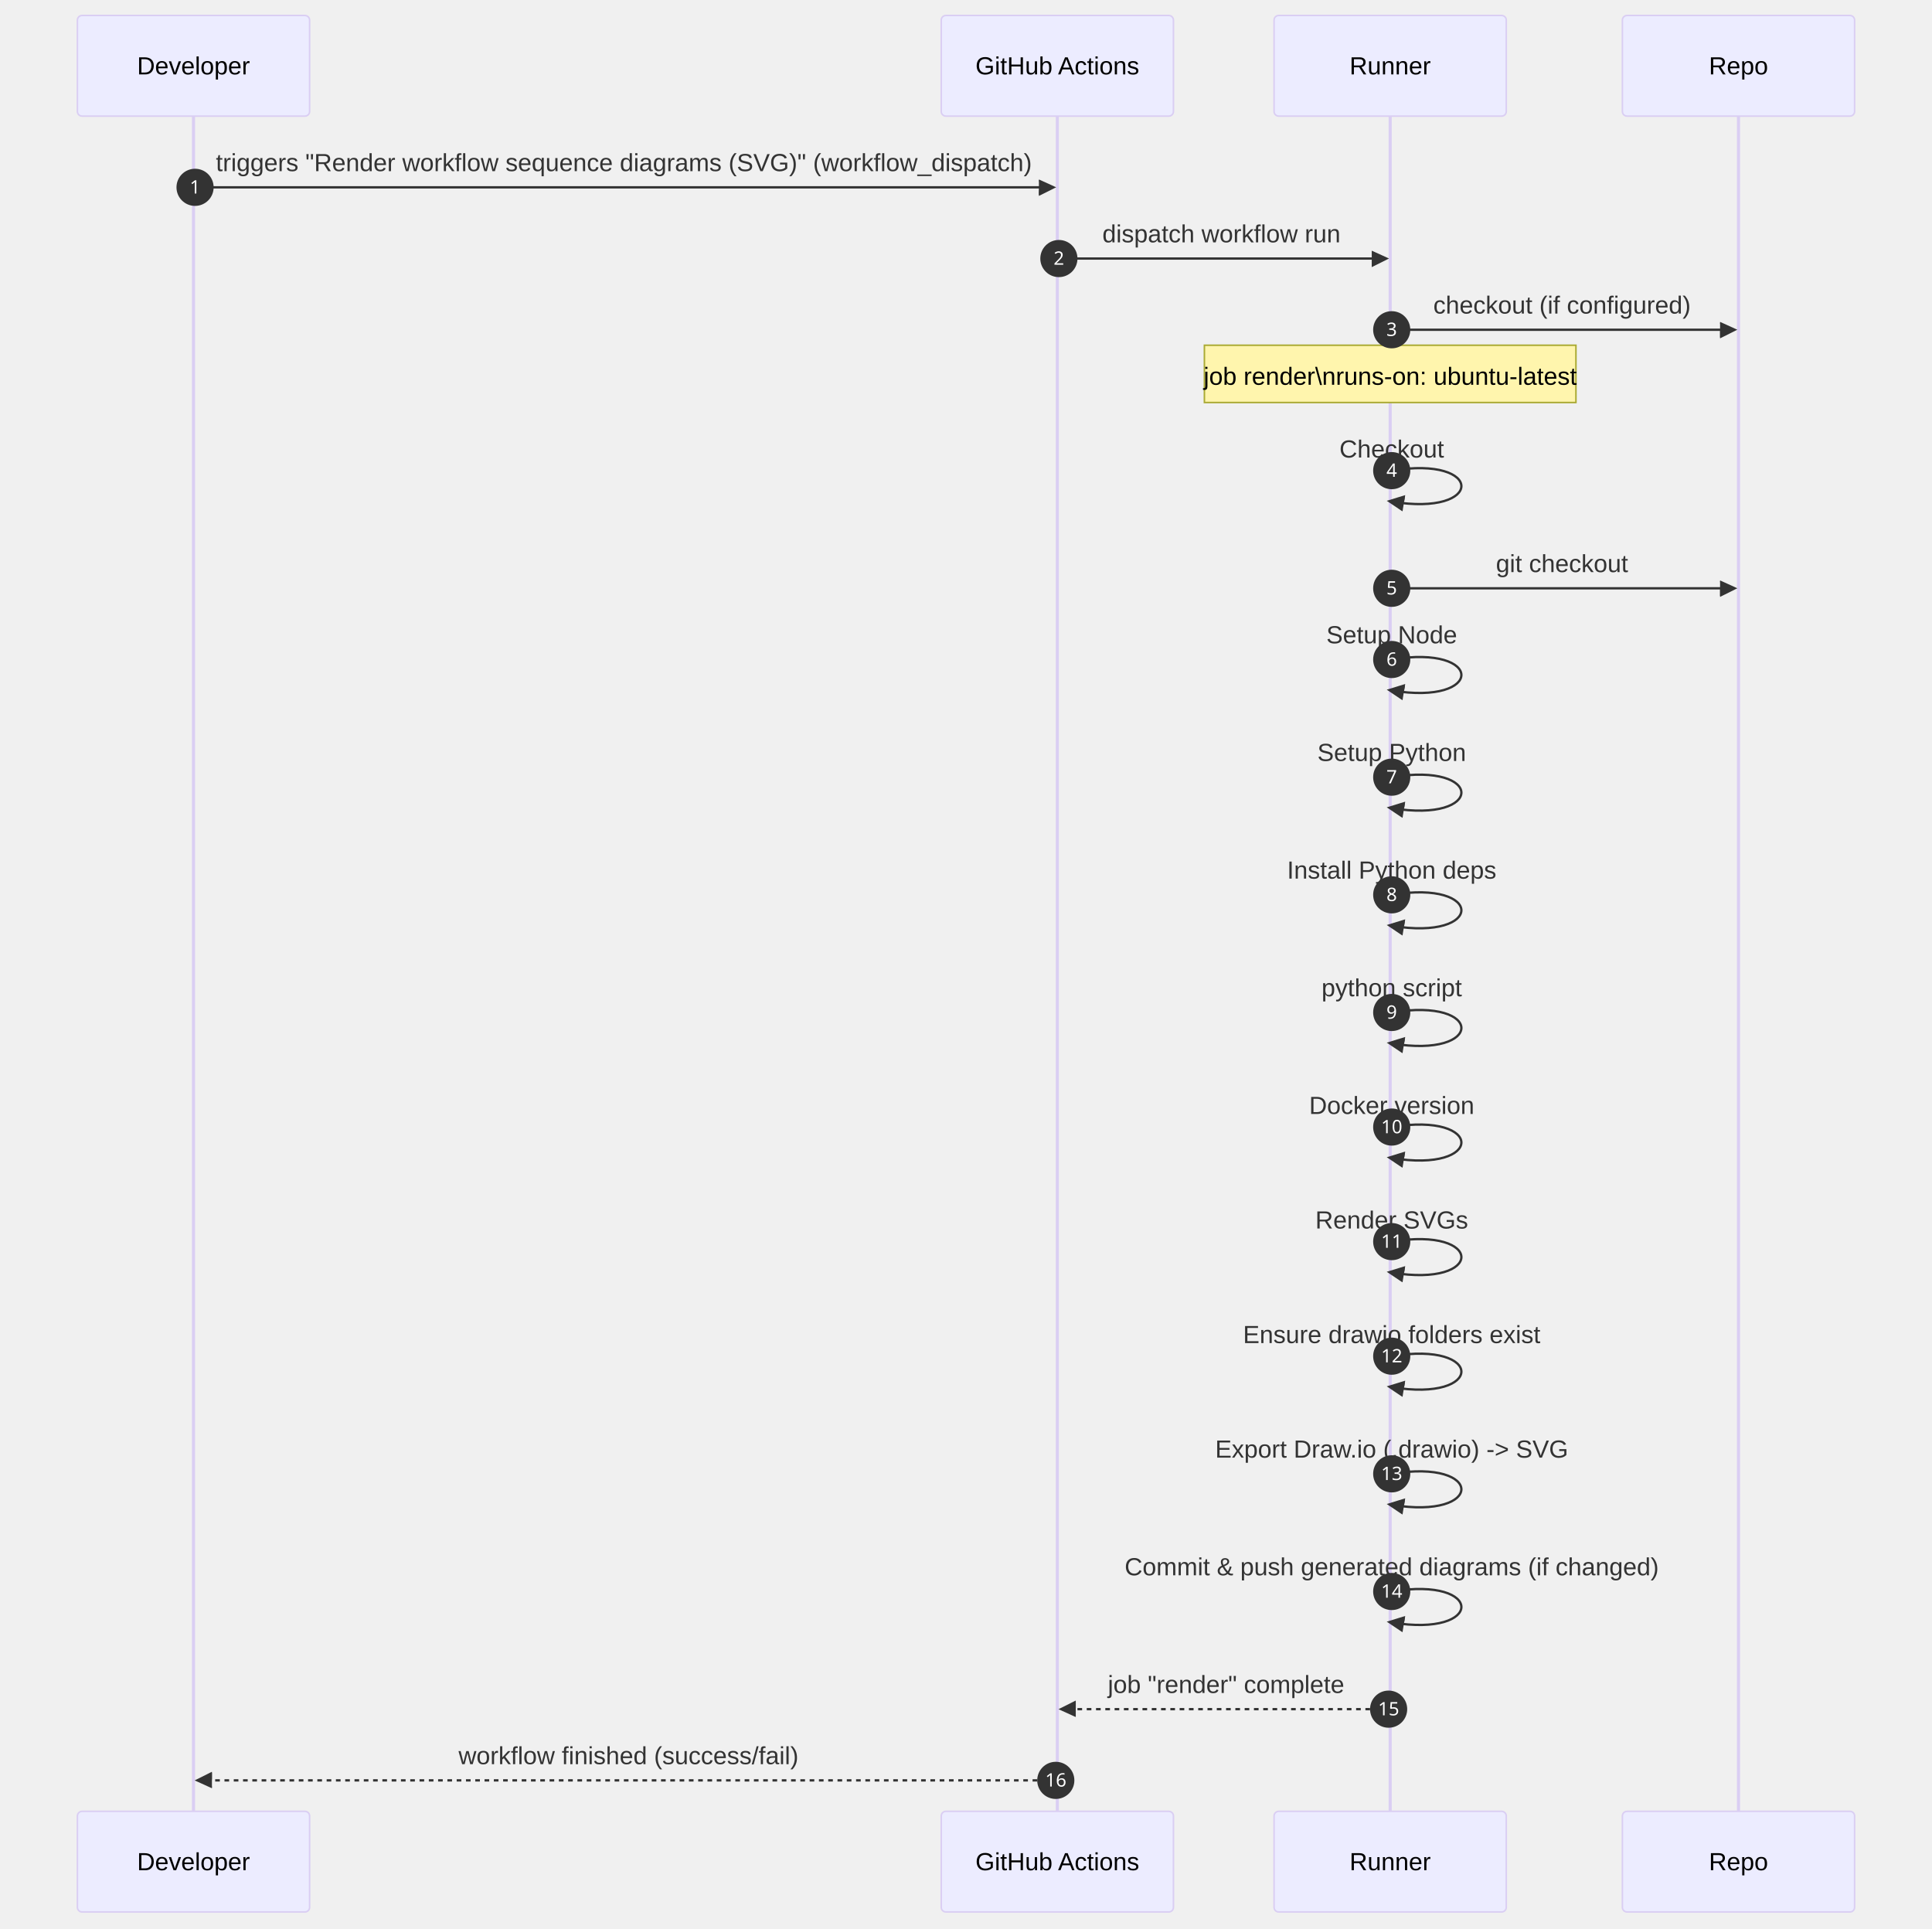
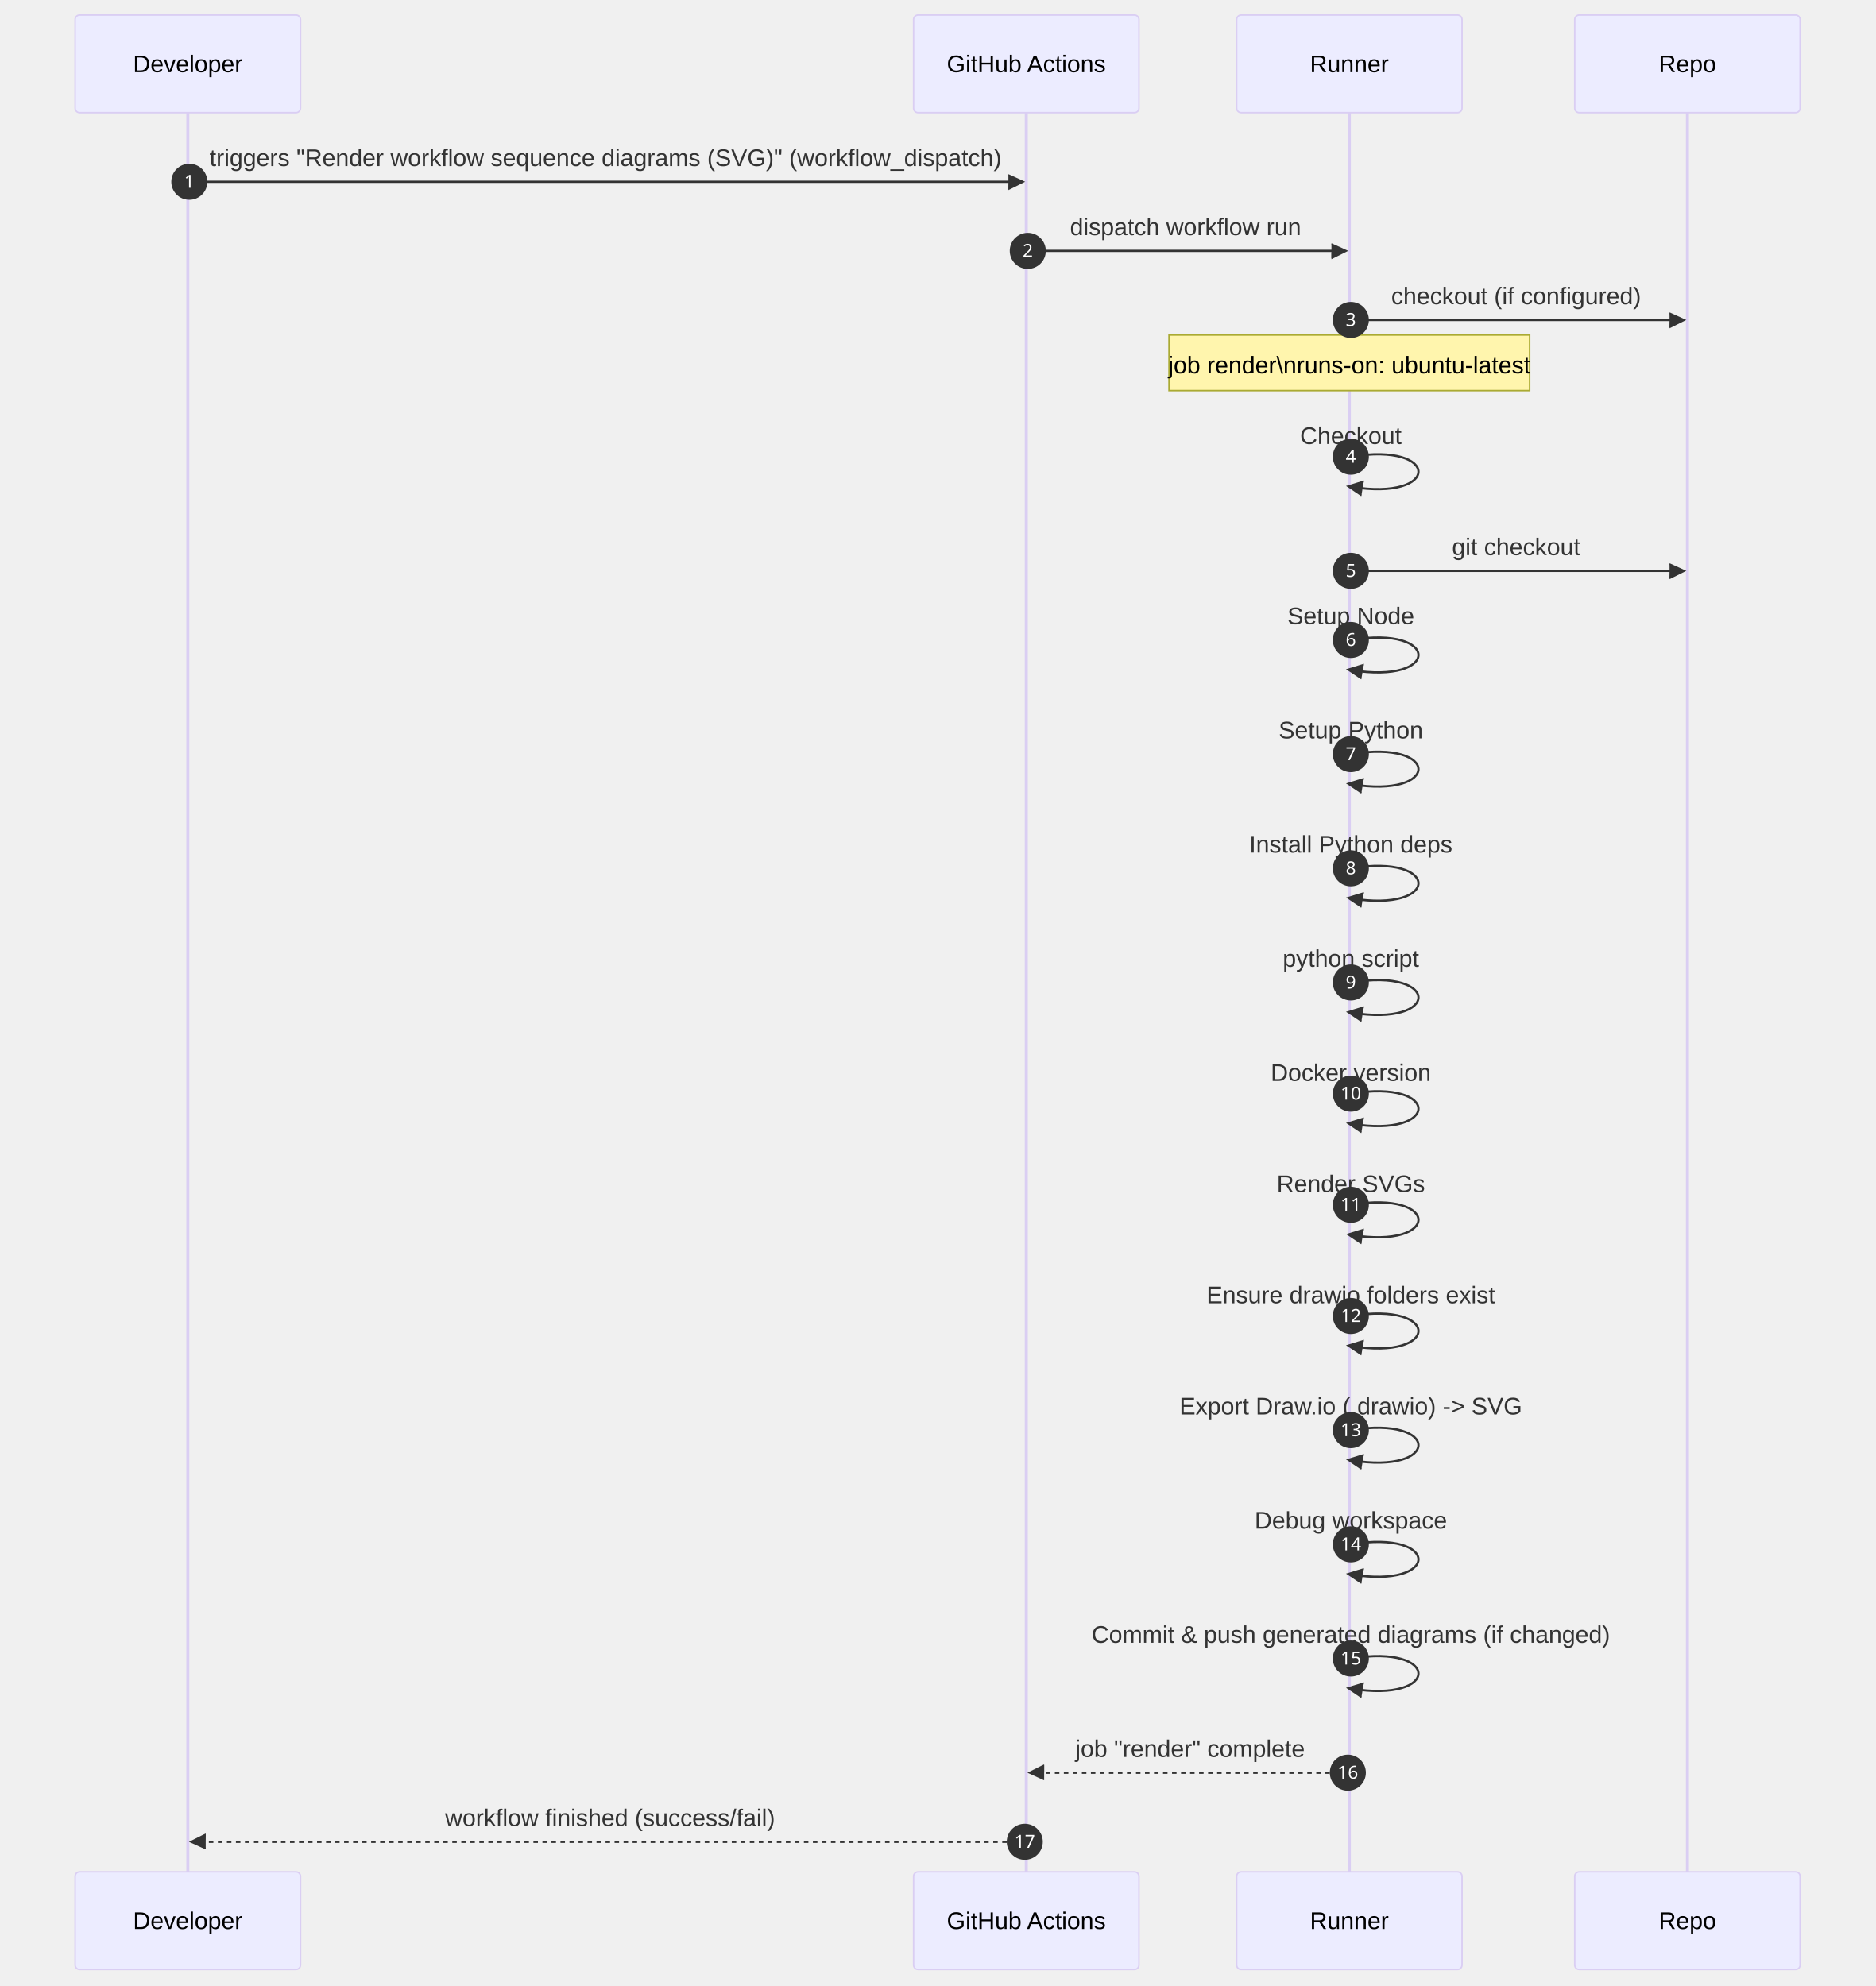
- <svg xmlns="http://www.w3.org/2000/svg" id="my-svg" width="100%" style="max-width: 1248px; background-color: transparent;" viewBox="-50 -10 1248 1246" role="graphics-document document" aria-roledescription="sequence">
+ <svg xmlns="http://www.w3.org/2000/svg" id="my-svg" width="100%" style="max-width: 1248px; background-color: transparent;" viewBox="-50 -10 1248 1322" role="graphics-document document" aria-roledescription="sequence">
  <g>
-     <rect x="998" y="1160" fill="#eaeaea" stroke="#666" width="150" height="65" name="Repo" rx="3" ry="3" class="actor actor-bottom" />
-     <text x="1073" y="1192.5" dominant-baseline="central" alignment-baseline="central" class="actor actor-box" style="text-anchor: middle; font-size: 16px; font-weight: 400;">
+     <rect x="998" y="1236" fill="#eaeaea" stroke="#666" width="150" height="65" name="Repo" rx="3" ry="3" class="actor actor-bottom" />
+     <text x="1073" y="1268.5" dominant-baseline="central" alignment-baseline="central" class="actor actor-box" style="text-anchor: middle; font-size: 16px; font-weight: 400;">
      <tspan x="1073" dy="0">Repo</tspan>
    </text>
  </g>
  <g>
-     <rect x="773" y="1160" fill="#eaeaea" stroke="#666" width="150" height="65" name="Runner" rx="3" ry="3" class="actor actor-bottom" />
-     <text x="848" y="1192.5" dominant-baseline="central" alignment-baseline="central" class="actor actor-box" style="text-anchor: middle; font-size: 16px; font-weight: 400;">
+     <rect x="773" y="1236" fill="#eaeaea" stroke="#666" width="150" height="65" name="Runner" rx="3" ry="3" class="actor actor-bottom" />
+     <text x="848" y="1268.5" dominant-baseline="central" alignment-baseline="central" class="actor actor-box" style="text-anchor: middle; font-size: 16px; font-weight: 400;">
      <tspan x="848" dy="0">Runner</tspan>
    </text>
  </g>
  <g>
-     <rect x="558" y="1160" fill="#eaeaea" stroke="#666" width="150" height="65" name="GH" rx="3" ry="3" class="actor actor-bottom" />
-     <text x="633" y="1192.5" dominant-baseline="central" alignment-baseline="central" class="actor actor-box" style="text-anchor: middle; font-size: 16px; font-weight: 400;">
+     <rect x="558" y="1236" fill="#eaeaea" stroke="#666" width="150" height="65" name="GH" rx="3" ry="3" class="actor actor-bottom" />
+     <text x="633" y="1268.5" dominant-baseline="central" alignment-baseline="central" class="actor actor-box" style="text-anchor: middle; font-size: 16px; font-weight: 400;">
      <tspan x="633" dy="0">GitHub Actions</tspan>
    </text>
  </g>
  <g>
-     <rect x="0" y="1160" fill="#eaeaea" stroke="#666" width="150" height="65" name="Dev" rx="3" ry="3" class="actor actor-bottom" />
-     <text x="75" y="1192.5" dominant-baseline="central" alignment-baseline="central" class="actor actor-box" style="text-anchor: middle; font-size: 16px; font-weight: 400;">
+     <rect x="0" y="1236" fill="#eaeaea" stroke="#666" width="150" height="65" name="Dev" rx="3" ry="3" class="actor actor-bottom" />
+     <text x="75" y="1268.5" dominant-baseline="central" alignment-baseline="central" class="actor actor-box" style="text-anchor: middle; font-size: 16px; font-weight: 400;">
      <tspan x="75" dy="0">Developer</tspan>
    </text>
  </g>
  <g>
-     <line id="actor3" x1="1073" y1="65" x2="1073" y2="1160" class="actor-line 200" stroke-width="0.5px" stroke="#999" name="Repo" />
+     <line id="actor3" x1="1073" y1="65" x2="1073" y2="1236" class="actor-line 200" stroke-width="0.5px" stroke="#999" name="Repo" />
    <g id="root-3">
      <rect x="998" y="0" fill="#eaeaea" stroke="#666" width="150" height="65" name="Repo" rx="3" ry="3" class="actor actor-top" />
      <text x="1073" y="32.5" dominant-baseline="central" alignment-baseline="central" class="actor actor-box" style="text-anchor: middle; font-size: 16px; font-weight: 400;">
        <tspan x="1073" dy="0">Repo</tspan>
      </text>
    </g>
  </g>
  <g>
-     <line id="actor2" x1="848" y1="65" x2="848" y2="1160" class="actor-line 200" stroke-width="0.5px" stroke="#999" name="Runner" />
+     <line id="actor2" x1="848" y1="65" x2="848" y2="1236" class="actor-line 200" stroke-width="0.5px" stroke="#999" name="Runner" />
    <g id="root-2">
      <rect x="773" y="0" fill="#eaeaea" stroke="#666" width="150" height="65" name="Runner" rx="3" ry="3" class="actor actor-top" />
      <text x="848" y="32.5" dominant-baseline="central" alignment-baseline="central" class="actor actor-box" style="text-anchor: middle; font-size: 16px; font-weight: 400;">
        <tspan x="848" dy="0">Runner</tspan>
      </text>
    </g>
  </g>
  <g>
-     <line id="actor1" x1="633" y1="65" x2="633" y2="1160" class="actor-line 200" stroke-width="0.5px" stroke="#999" name="GH" />
+     <line id="actor1" x1="633" y1="65" x2="633" y2="1236" class="actor-line 200" stroke-width="0.5px" stroke="#999" name="GH" />
    <g id="root-1">
      <rect x="558" y="0" fill="#eaeaea" stroke="#666" width="150" height="65" name="GH" rx="3" ry="3" class="actor actor-top" />
      <text x="633" y="32.5" dominant-baseline="central" alignment-baseline="central" class="actor actor-box" style="text-anchor: middle; font-size: 16px; font-weight: 400;">
        <tspan x="633" dy="0">GitHub Actions</tspan>
      </text>
    </g>
  </g>
  <g>
-     <line id="actor0" x1="75" y1="65" x2="75" y2="1160" class="actor-line 200" stroke-width="0.5px" stroke="#999" name="Dev" />
+     <line id="actor0" x1="75" y1="65" x2="75" y2="1236" class="actor-line 200" stroke-width="0.5px" stroke="#999" name="Dev" />
    <g id="root-0">
      <rect x="0" y="0" fill="#eaeaea" stroke="#666" width="150" height="65" name="Dev" rx="3" ry="3" class="actor actor-top" />
      <text x="75" y="32.5" dominant-baseline="central" alignment-baseline="central" class="actor actor-box" style="text-anchor: middle; font-size: 16px; font-weight: 400;">
        <tspan x="75" dy="0">Developer</tspan>
      </text>
    </g>
  </g>
  <style>#my-svg{font-family:"trebuchet ms",verdana,arial,sans-serif;font-size:16px;fill:#333;}@keyframes edge-animation-frame{from{stroke-dashoffset:0;}}@keyframes dash{to{stroke-dashoffset:0;}}#my-svg .edge-animation-slow{stroke-dasharray:9,5!important;stroke-dashoffset:900;animation:dash 50s linear infinite;stroke-linecap:round;}#my-svg .edge-animation-fast{stroke-dasharray:9,5!important;stroke-dashoffset:900;animation:dash 20s linear infinite;stroke-linecap:round;}#my-svg .error-icon{fill:#552222;}#my-svg .error-text{fill:#552222;stroke:#552222;}#my-svg .edge-thickness-normal{stroke-width:1px;}#my-svg .edge-thickness-thick{stroke-width:3.5px;}#my-svg .edge-pattern-solid{stroke-dasharray:0;}#my-svg .edge-thickness-invisible{stroke-width:0;fill:none;}#my-svg .edge-pattern-dashed{stroke-dasharray:3;}#my-svg .edge-pattern-dotted{stroke-dasharray:2;}#my-svg .marker{fill:#333333;stroke:#333333;}#my-svg .marker.cross{stroke:#333333;}#my-svg svg{font-family:"trebuchet ms",verdana,arial,sans-serif;font-size:16px;}#my-svg p{margin:0;}#my-svg .actor{stroke:hsl(259.626, 59.777%, 87.902%);fill:#ECECFF;}#my-svg text.actor&gt;tspan{fill:black;stroke:none;}#my-svg .actor-line{stroke:hsl(259.626, 59.777%, 87.902%);}#my-svg .innerArc{stroke-width:1.5;stroke-dasharray:none;}#my-svg .messageLine0{stroke-width:1.5;stroke-dasharray:none;stroke:#333;}#my-svg .messageLine1{stroke-width:1.5;stroke-dasharray:2,2;stroke:#333;}#my-svg #arrowhead path{fill:#333;stroke:#333;}#my-svg .sequenceNumber{fill:white;}#my-svg #sequencenumber{fill:#333;}#my-svg #crosshead path{fill:#333;stroke:#333;}#my-svg .messageText{fill:#333;stroke:none;}#my-svg .labelBox{stroke:hsl(259.626, 59.777%, 87.902%);fill:#ECECFF;}#my-svg .labelText,#my-svg .labelText&gt;tspan{fill:black;stroke:none;}#my-svg .loopText,#my-svg .loopText&gt;tspan{fill:black;stroke:none;}#my-svg .loopLine{stroke-width:2px;stroke-dasharray:2,2;stroke:hsl(259.626, 59.777%, 87.902%);fill:hsl(259.626, 59.777%, 87.902%);}#my-svg .note{stroke:#aaaa33;fill:#fff5ad;}#my-svg .noteText,#my-svg .noteText&gt;tspan{fill:black;stroke:none;}#my-svg .activation0{fill:#f4f4f4;stroke:#666;}#my-svg .activation1{fill:#f4f4f4;stroke:#666;}#my-svg .activation2{fill:#f4f4f4;stroke:#666;}#my-svg .actorPopupMenu{position:absolute;}#my-svg .actorPopupMenuPanel{position:absolute;fill:#ECECFF;box-shadow:0px 8px 16px 0px rgba(0,0,0,0.2);filter:drop-shadow(3px 5px 2px rgb(0 0 0 / 0.4));}#my-svg .actor-man line{stroke:hsl(259.626, 59.777%, 87.902%);fill:#ECECFF;}#my-svg .actor-man circle,#my-svg line{stroke:hsl(259.626, 59.777%, 87.902%);fill:#ECECFF;stroke-width:2px;}#my-svg :root{--mermaid-font-family:"trebuchet ms",verdana,arial,sans-serif;}</style>
  <g />
  <defs>
    <symbol id="computer" width="24" height="24">
      <path transform="scale(.5)" d="M2 2v13h20v-13h-20zm18 11h-16v-9h16v9zm-10.228 6l.466-1h3.524l.467 1h-4.457zm14.228 3h-24l2-6h2.104l-1.33 4h18.45l-1.297-4h2.073l2 6zm-5-10h-14v-7h14v7z" />
    </symbol>
  </defs>
  <defs>
    <symbol id="database" fill-rule="evenodd" clip-rule="evenodd">
      <path transform="scale(.5)" d="M12.258.001l.256.004.255.005.253.008.251.01.249.012.247.015.246.016.242.019.241.02.239.023.236.024.233.027.231.028.229.031.225.032.223.034.22.036.217.038.214.04.211.041.208.043.205.045.201.046.198.048.194.05.191.051.187.053.183.054.18.056.175.057.172.059.168.06.163.061.16.063.155.064.15.066.074.033.073.033.071.034.07.034.069.035.068.035.067.035.066.035.064.036.064.036.062.036.06.036.06.037.058.037.058.037.055.038.055.038.053.038.052.038.051.039.05.039.048.039.047.039.045.04.044.04.043.04.041.04.04.041.039.041.037.041.036.041.034.041.033.042.032.042.03.042.029.042.027.042.026.043.024.043.023.043.021.043.02.043.018.044.017.043.015.044.013.044.012.044.011.045.009.044.007.045.006.045.004.045.002.045.001.045v17l-.001.045-.002.045-.004.045-.006.045-.007.045-.009.044-.011.045-.012.044-.013.044-.015.044-.017.043-.018.044-.02.043-.021.043-.023.043-.024.043-.026.043-.027.042-.029.042-.03.042-.032.042-.033.042-.034.041-.036.041-.037.041-.039.041-.04.041-.041.04-.043.04-.044.04-.045.04-.047.039-.048.039-.05.039-.051.039-.052.038-.053.038-.055.038-.055.038-.058.037-.058.037-.06.037-.06.036-.062.036-.064.036-.064.036-.066.035-.067.035-.068.035-.069.035-.07.034-.071.034-.073.033-.074.033-.15.066-.155.064-.16.063-.163.061-.168.06-.172.059-.175.057-.18.056-.183.054-.187.053-.191.051-.194.05-.198.048-.201.046-.205.045-.208.043-.211.041-.214.04-.217.038-.22.036-.223.034-.225.032-.229.031-.231.028-.233.027-.236.024-.239.023-.241.02-.242.019-.246.016-.247.015-.249.012-.251.01-.253.008-.255.005-.256.004-.258.001-.258-.001-.256-.004-.255-.005-.253-.008-.251-.01-.249-.012-.247-.015-.245-.016-.243-.019-.241-.02-.238-.023-.236-.024-.234-.027-.231-.028-.228-.031-.226-.032-.223-.034-.22-.036-.217-.038-.214-.04-.211-.041-.208-.043-.204-.045-.201-.046-.198-.048-.195-.05-.19-.051-.187-.053-.184-.054-.179-.056-.176-.057-.172-.059-.167-.06-.164-.061-.159-.063-.155-.064-.151-.066-.074-.033-.072-.033-.072-.034-.07-.034-.069-.035-.068-.035-.067-.035-.066-.035-.064-.036-.063-.036-.062-.036-.061-.036-.06-.037-.058-.037-.057-.037-.056-.038-.055-.038-.053-.038-.052-.038-.051-.039-.049-.039-.049-.039-.046-.039-.046-.04-.044-.04-.043-.04-.041-.04-.04-.041-.039-.041-.037-.041-.036-.041-.034-.041-.033-.042-.032-.042-.03-.042-.029-.042-.027-.042-.026-.043-.024-.043-.023-.043-.021-.043-.02-.043-.018-.044-.017-.043-.015-.044-.013-.044-.012-.044-.011-.045-.009-.044-.007-.045-.006-.045-.004-.045-.002-.045-.001-.045v-17l.001-.045.002-.045.004-.045.006-.045.007-.045.009-.044.011-.045.012-.044.013-.044.015-.044.017-.043.018-.044.02-.043.021-.043.023-.043.024-.043.026-.043.027-.042.029-.042.03-.042.032-.042.033-.042.034-.041.036-.041.037-.041.039-.041.04-.041.041-.04.043-.04.044-.04.046-.04.046-.039.049-.039.049-.039.051-.039.052-.038.053-.038.055-.038.056-.038.057-.037.058-.037.06-.037.061-.036.062-.036.063-.036.064-.036.066-.035.067-.035.068-.035.069-.035.07-.034.072-.034.072-.033.074-.033.151-.066.155-.064.159-.063.164-.061.167-.06.172-.059.176-.057.179-.056.184-.054.187-.053.19-.051.195-.05.198-.048.201-.046.204-.045.208-.043.211-.041.214-.04.217-.038.22-.036.223-.034.226-.032.228-.031.231-.028.234-.027.236-.024.238-.023.241-.02.243-.019.245-.016.247-.015.249-.012.251-.01.253-.008.255-.005.256-.004.258-.001.258.001zm-9.258 20.499v.01l.001.021.003.021.004.022.005.021.006.022.007.022.009.023.01.022.011.023.012.023.013.023.015.023.016.024.017.023.018.024.019.024.021.024.022.025.023.024.024.025.052.049.056.05.061.051.066.051.07.051.075.051.079.052.084.052.088.052.092.052.097.052.102.051.105.052.11.052.114.051.119.051.123.051.127.05.131.05.135.05.139.048.144.049.147.047.152.047.155.047.16.045.163.045.167.043.171.043.176.041.178.041.183.039.187.039.19.037.194.035.197.035.202.033.204.031.209.03.212.029.216.027.219.025.222.024.226.021.23.02.233.018.236.016.24.015.243.012.246.01.249.008.253.005.256.004.259.001.26-.001.257-.004.254-.005.25-.008.247-.011.244-.012.241-.014.237-.016.233-.018.231-.021.226-.021.224-.024.22-.026.216-.027.212-.028.21-.031.205-.031.202-.034.198-.034.194-.036.191-.037.187-.039.183-.04.179-.04.175-.042.172-.043.168-.044.163-.045.16-.046.155-.046.152-.047.148-.048.143-.049.139-.049.136-.05.131-.05.126-.05.123-.051.118-.052.114-.051.11-.052.106-.052.101-.052.096-.052.092-.052.088-.053.083-.051.079-.052.074-.052.07-.051.065-.051.06-.051.056-.05.051-.05.023-.024.023-.025.021-.024.02-.024.019-.024.018-.024.017-.024.015-.023.014-.024.013-.023.012-.023.01-.023.01-.022.008-.022.006-.022.006-.022.004-.022.004-.021.001-.021.001-.021v-4.127l-.077.055-.08.053-.083.054-.085.053-.087.052-.09.052-.093.051-.095.05-.097.05-.1.049-.102.049-.105.048-.106.047-.109.047-.111.046-.114.045-.115.045-.118.044-.12.043-.122.042-.124.042-.126.041-.128.04-.13.04-.132.038-.134.038-.135.037-.138.037-.139.035-.142.035-.143.034-.144.033-.147.032-.148.031-.15.03-.151.03-.153.029-.154.027-.156.027-.158.026-.159.025-.161.024-.162.023-.163.022-.165.021-.166.02-.167.019-.169.018-.169.017-.171.016-.173.015-.173.014-.175.013-.175.012-.177.011-.178.01-.179.008-.179.008-.181.006-.182.005-.182.004-.184.003-.184.002h-.37l-.184-.002-.184-.003-.182-.004-.182-.005-.181-.006-.179-.008-.179-.008-.178-.01-.176-.011-.176-.012-.175-.013-.173-.014-.172-.015-.171-.016-.17-.017-.169-.018-.167-.019-.166-.02-.165-.021-.163-.022-.162-.023-.161-.024-.159-.025-.157-.026-.156-.027-.155-.027-.153-.029-.151-.03-.15-.03-.148-.031-.146-.032-.145-.033-.143-.034-.141-.035-.14-.035-.137-.037-.136-.037-.134-.038-.132-.038-.13-.04-.128-.04-.126-.041-.124-.042-.122-.042-.12-.044-.117-.043-.116-.045-.113-.045-.112-.046-.109-.047-.106-.047-.105-.048-.102-.049-.1-.049-.097-.05-.095-.05-.093-.052-.09-.051-.087-.052-.085-.053-.083-.054-.08-.054-.077-.054v4.127zm0-5.654v.011l.001.021.003.021.004.021.005.022.006.022.007.022.009.022.01.022.011.023.012.023.013.023.015.024.016.023.017.024.018.024.019.024.021.024.022.024.023.025.024.024.052.05.056.05.061.05.066.051.07.051.075.052.079.051.084.052.088.052.092.052.097.052.102.052.105.052.11.051.114.051.119.052.123.05.127.051.131.05.135.049.139.049.144.048.147.048.152.047.155.046.16.045.163.045.167.044.171.042.176.042.178.04.183.04.187.038.19.037.194.036.197.034.202.033.204.032.209.03.212.028.216.027.219.025.222.024.226.022.23.02.233.018.236.016.24.014.243.012.246.01.249.008.253.006.256.003.259.001.26-.001.257-.003.254-.006.25-.008.247-.01.244-.012.241-.015.237-.016.233-.018.231-.02.226-.022.224-.024.22-.025.216-.027.212-.029.21-.03.205-.032.202-.033.198-.035.194-.036.191-.037.187-.039.183-.039.179-.041.175-.042.172-.043.168-.044.163-.045.16-.045.155-.047.152-.047.148-.048.143-.048.139-.05.136-.049.131-.05.126-.051.123-.051.118-.051.114-.052.11-.052.106-.052.101-.052.096-.052.092-.052.088-.052.083-.052.079-.052.074-.051.07-.052.065-.051.06-.05.056-.051.051-.049.023-.025.023-.024.021-.025.02-.024.019-.024.018-.024.017-.024.015-.023.014-.023.013-.024.012-.022.01-.023.01-.023.008-.022.006-.022.006-.022.004-.021.004-.022.001-.021.001-.021v-4.139l-.077.054-.08.054-.083.054-.085.052-.087.053-.09.051-.093.051-.095.051-.097.05-.1.049-.102.049-.105.048-.106.047-.109.047-.111.046-.114.045-.115.044-.118.044-.12.044-.122.042-.124.042-.126.041-.128.04-.13.039-.132.039-.134.038-.135.037-.138.036-.139.036-.142.035-.143.033-.144.033-.147.033-.148.031-.15.03-.151.03-.153.028-.154.028-.156.027-.158.026-.159.025-.161.024-.162.023-.163.022-.165.021-.166.02-.167.019-.169.018-.169.017-.171.016-.173.015-.173.014-.175.013-.175.012-.177.011-.178.009-.179.009-.179.007-.181.007-.182.005-.182.004-.184.003-.184.002h-.37l-.184-.002-.184-.003-.182-.004-.182-.005-.181-.007-.179-.007-.179-.009-.178-.009-.176-.011-.176-.012-.175-.013-.173-.014-.172-.015-.171-.016-.17-.017-.169-.018-.167-.019-.166-.02-.165-.021-.163-.022-.162-.023-.161-.024-.159-.025-.157-.026-.156-.027-.155-.028-.153-.028-.151-.03-.15-.03-.148-.031-.146-.033-.145-.033-.143-.033-.141-.035-.14-.036-.137-.036-.136-.037-.134-.038-.132-.039-.13-.039-.128-.04-.126-.041-.124-.042-.122-.043-.12-.043-.117-.044-.116-.044-.113-.046-.112-.046-.109-.046-.106-.047-.105-.048-.102-.049-.1-.049-.097-.05-.095-.051-.093-.051-.09-.051-.087-.053-.085-.052-.083-.054-.08-.054-.077-.054v4.139zm0-5.666v.011l.001.02.003.022.004.021.005.022.006.021.007.022.009.023.01.022.011.023.012.023.013.023.015.023.016.024.017.024.018.023.019.024.021.025.022.024.023.024.024.025.052.05.056.05.061.05.066.051.07.051.075.052.079.051.084.052.088.052.092.052.097.052.102.052.105.051.11.052.114.051.119.051.123.051.127.05.131.05.135.05.139.049.144.048.147.048.152.047.155.046.16.045.163.045.167.043.171.043.176.042.178.04.183.04.187.038.19.037.194.036.197.034.202.033.204.032.209.03.212.028.216.027.219.025.222.024.226.021.23.02.233.018.236.017.24.014.243.012.246.01.249.008.253.006.256.003.259.001.26-.001.257-.003.254-.006.25-.008.247-.01.244-.013.241-.014.237-.016.233-.018.231-.02.226-.022.224-.024.22-.025.216-.027.212-.029.21-.03.205-.032.202-.033.198-.035.194-.036.191-.037.187-.039.183-.039.179-.041.175-.042.172-.043.168-.044.163-.045.16-.045.155-.047.152-.047.148-.048.143-.049.139-.049.136-.049.131-.051.126-.05.123-.051.118-.052.114-.051.11-.052.106-.052.101-.052.096-.052.092-.052.088-.052.083-.052.079-.052.074-.052.07-.051.065-.051.06-.051.056-.05.051-.049.023-.025.023-.025.021-.024.02-.024.019-.024.018-.024.017-.024.015-.023.014-.024.013-.023.012-.023.01-.022.01-.023.008-.022.006-.022.006-.022.004-.022.004-.021.001-.021.001-.021v-4.153l-.077.054-.08.054-.083.053-.085.053-.087.053-.09.051-.093.051-.095.051-.097.05-.1.049-.102.048-.105.048-.106.048-.109.046-.111.046-.114.046-.115.044-.118.044-.12.043-.122.043-.124.042-.126.041-.128.04-.13.039-.132.039-.134.038-.135.037-.138.036-.139.036-.142.034-.143.034-.144.033-.147.032-.148.032-.15.03-.151.03-.153.028-.154.028-.156.027-.158.026-.159.024-.161.024-.162.023-.163.023-.165.021-.166.02-.167.019-.169.018-.169.017-.171.016-.173.015-.173.014-.175.013-.175.012-.177.01-.178.01-.179.009-.179.007-.181.006-.182.006-.182.004-.184.003-.184.001-.185.001-.185-.001-.184-.001-.184-.003-.182-.004-.182-.006-.181-.006-.179-.007-.179-.009-.178-.01-.176-.01-.176-.012-.175-.013-.173-.014-.172-.015-.171-.016-.17-.017-.169-.018-.167-.019-.166-.02-.165-.021-.163-.023-.162-.023-.161-.024-.159-.024-.157-.026-.156-.027-.155-.028-.153-.028-.151-.03-.15-.03-.148-.032-.146-.032-.145-.033-.143-.034-.141-.034-.14-.036-.137-.036-.136-.037-.134-.038-.132-.039-.13-.039-.128-.041-.126-.041-.124-.041-.122-.043-.12-.043-.117-.044-.116-.044-.113-.046-.112-.046-.109-.046-.106-.048-.105-.048-.102-.048-.1-.05-.097-.049-.095-.051-.093-.051-.09-.052-.087-.052-.085-.053-.083-.053-.08-.054-.077-.054v4.153zm8.74-8.179l-.257.004-.254.005-.25.008-.247.011-.244.012-.241.014-.237.016-.233.018-.231.021-.226.022-.224.023-.22.026-.216.027-.212.028-.21.031-.205.032-.202.033-.198.034-.194.036-.191.038-.187.038-.183.04-.179.041-.175.042-.172.043-.168.043-.163.045-.16.046-.155.046-.152.048-.148.048-.143.048-.139.049-.136.05-.131.05-.126.051-.123.051-.118.051-.114.052-.11.052-.106.052-.101.052-.096.052-.092.052-.088.052-.083.052-.079.052-.074.051-.07.052-.065.051-.06.05-.056.05-.051.05-.023.025-.023.024-.021.024-.02.025-.019.024-.018.024-.017.023-.015.024-.014.023-.013.023-.012.023-.01.023-.01.022-.008.022-.006.023-.006.021-.004.022-.004.021-.001.021-.001.021.001.021.001.021.004.021.004.022.006.021.006.023.008.022.01.022.01.023.012.023.013.023.014.023.015.024.017.023.018.024.019.024.02.025.021.024.023.024.023.025.051.05.056.05.06.05.065.051.07.052.074.051.079.052.083.052.088.052.092.052.096.052.101.052.106.052.11.052.114.052.118.051.123.051.126.051.131.05.136.05.139.049.143.048.148.048.152.048.155.046.16.046.163.045.168.043.172.043.175.042.179.041.183.04.187.038.191.038.194.036.198.034.202.033.205.032.21.031.212.028.216.027.22.026.224.023.226.022.231.021.233.018.237.016.241.014.244.012.247.011.25.008.254.005.257.004.26.001.26-.001.257-.004.254-.005.25-.008.247-.011.244-.012.241-.014.237-.016.233-.018.231-.021.226-.022.224-.023.22-.026.216-.027.212-.028.21-.031.205-.032.202-.033.198-.034.194-.036.191-.038.187-.038.183-.04.179-.041.175-.042.172-.043.168-.043.163-.045.16-.046.155-.046.152-.048.148-.048.143-.048.139-.049.136-.05.131-.05.126-.051.123-.051.118-.051.114-.052.11-.052.106-.052.101-.052.096-.052.092-.052.088-.052.083-.052.079-.052.074-.051.07-.052.065-.051.06-.05.056-.05.051-.05.023-.025.023-.024.021-.024.02-.025.019-.024.018-.024.017-.023.015-.024.014-.023.013-.023.012-.023.01-.023.01-.022.008-.022.006-.023.006-.021.004-.022.004-.021.001-.021.001-.021-.001-.021-.001-.021-.004-.021-.004-.022-.006-.021-.006-.023-.008-.022-.01-.022-.01-.023-.012-.023-.013-.023-.014-.023-.015-.024-.017-.023-.018-.024-.019-.024-.02-.025-.021-.024-.023-.024-.023-.025-.051-.05-.056-.05-.06-.05-.065-.051-.07-.052-.074-.051-.079-.052-.083-.052-.088-.052-.092-.052-.096-.052-.101-.052-.106-.052-.11-.052-.114-.052-.118-.051-.123-.051-.126-.051-.131-.05-.136-.05-.139-.049-.143-.048-.148-.048-.152-.048-.155-.046-.16-.046-.163-.045-.168-.043-.172-.043-.175-.042-.179-.041-.183-.04-.187-.038-.191-.038-.194-.036-.198-.034-.202-.033-.205-.032-.21-.031-.212-.028-.216-.027-.22-.026-.224-.023-.226-.022-.231-.021-.233-.018-.237-.016-.241-.014-.244-.012-.247-.011-.25-.008-.254-.005-.257-.004-.26-.001-.26.001z" />
    </symbol>
  </defs>
  <defs>
    <symbol id="clock" width="24" height="24">
      <path transform="scale(.5)" d="M12 2c5.514 0 10 4.486 10 10s-4.486 10-10 10-10-4.486-10-10 4.486-10 10-10zm0-2c-6.627 0-12 5.373-12 12s5.373 12 12 12 12-5.373 12-12-5.373-12-12-12zm5.848 12.459c.202.038.202.333.001.372-1.907.361-6.045 1.111-6.547 1.111-.719 0-1.301-.582-1.301-1.301 0-.512.77-5.447 1.125-7.445.034-.192.312-.181.343.014l.985 6.238 5.394 1.011z" />
    </symbol>
  </defs>
  <defs>
    <marker id="arrowhead" refX="7.9" refY="5" markerUnits="userSpaceOnUse" markerWidth="12" markerHeight="12" orient="auto-start-reverse">
      <path d="M -1 0 L 10 5 L 0 10 z" />
    </marker>
  </defs>
  <defs>
    <marker id="crosshead" markerWidth="15" markerHeight="8" orient="auto" refX="4" refY="4.5">
      <path fill="none" stroke="#000000" stroke-width="1pt" d="M 1,2 L 6,7 M 6,2 L 1,7" style="stroke-dasharray: 0, 0;" />
    </marker>
  </defs>
  <defs>
    <marker id="filled-head" refX="15.5" refY="7" markerWidth="20" markerHeight="28" orient="auto">
      <path d="M 18,7 L9,13 L14,7 L9,1 Z" />
    </marker>
  </defs>
  <defs>
    <marker id="sequencenumber" refX="15" refY="15" markerWidth="60" markerHeight="40" orient="auto">
      <circle cx="15" cy="15" r="6" />
    </marker>
  </defs>
  <g>
    <rect x="728" y="213" fill="#EDF2AE" stroke="#666" width="240" height="37" class="note" />
    <text x="848" y="218" text-anchor="middle" dominant-baseline="middle" alignment-baseline="middle" class="noteText" dy="1em" style="font-size: 16px; font-weight: 400;">
      <tspan x="848">job render\nruns-on: ubuntu-latest</tspan>
    </text>
  </g>
  <text x="353" y="80" text-anchor="middle" dominant-baseline="middle" alignment-baseline="middle" class="messageText" dy="1em" style="font-size: 16px; font-weight: 400;">triggers "Render workflow sequence diagrams (SVG)" (workflow_dispatch)</text>
  <line x1="76" y1="111" x2="629" y2="111" class="messageLine0" stroke-width="2" stroke="none" marker-end="url(#arrowhead)" style="fill: none;" />
  <line x1="76" y1="111" x2="76" y2="111" stroke-width="0" marker-start="url(#sequencenumber)" />
  <text x="76" y="115" font-family="sans-serif" font-size="12px" text-anchor="middle" class="sequenceNumber">1</text>
  <text x="739" y="126" text-anchor="middle" dominant-baseline="middle" alignment-baseline="middle" class="messageText" dy="1em" style="font-size: 16px; font-weight: 400;">dispatch workflow run</text>
  <line x1="634" y1="157" x2="844" y2="157" class="messageLine0" stroke-width="2" stroke="none" marker-end="url(#arrowhead)" style="fill: none;" />
  <line x1="634" y1="157" x2="634" y2="157" stroke-width="0" marker-start="url(#sequencenumber)" />
  <text x="634" y="161" font-family="sans-serif" font-size="12px" text-anchor="middle" class="sequenceNumber">2</text>
  <text x="959" y="172" text-anchor="middle" dominant-baseline="middle" alignment-baseline="middle" class="messageText" dy="1em" style="font-size: 16px; font-weight: 400;">checkout (if configured)</text>
  <line x1="849" y1="203" x2="1069" y2="203" class="messageLine0" stroke-width="2" stroke="none" marker-end="url(#arrowhead)" style="fill: none;" />
  <line x1="849" y1="203" x2="849" y2="203" stroke-width="0" marker-start="url(#sequencenumber)" />
  <text x="849" y="207" font-family="sans-serif" font-size="12px" text-anchor="middle" class="sequenceNumber">3</text>
  <text x="849" y="265" text-anchor="middle" dominant-baseline="middle" alignment-baseline="middle" class="messageText" dy="1em" style="font-size: 16px; font-weight: 400;">Checkout</text>
  <path d="M 849,294 C 909,284 909,324 849,314" class="messageLine0" stroke-width="2" stroke="none" marker-end="url(#arrowhead)" style="fill: none;" />
  <line x1="849" y1="294" x2="849" y2="294" stroke-width="0" marker-start="url(#sequencenumber)" />
  <text x="849" y="298" font-family="sans-serif" font-size="12px" text-anchor="middle" class="sequenceNumber">4</text>
  <text x="959" y="339" text-anchor="middle" dominant-baseline="middle" alignment-baseline="middle" class="messageText" dy="1em" style="font-size: 16px; font-weight: 400;">git checkout</text>
  <line x1="849" y1="370" x2="1069" y2="370" class="messageLine0" stroke-width="2" stroke="none" marker-end="url(#arrowhead)" style="fill: none;" />
  <line x1="849" y1="370" x2="849" y2="370" stroke-width="0" marker-start="url(#sequencenumber)" />
  <text x="849" y="374" font-family="sans-serif" font-size="12px" text-anchor="middle" class="sequenceNumber">5</text>
  <text x="849" y="385" text-anchor="middle" dominant-baseline="middle" alignment-baseline="middle" class="messageText" dy="1em" style="font-size: 16px; font-weight: 400;">Setup Node</text>
  <path d="M 849,416 C 909,406 909,446 849,436" class="messageLine0" stroke-width="2" stroke="none" marker-end="url(#arrowhead)" style="fill: none;" />
  <line x1="849" y1="416" x2="849" y2="416" stroke-width="0" marker-start="url(#sequencenumber)" />
  <text x="849" y="420" font-family="sans-serif" font-size="12px" text-anchor="middle" class="sequenceNumber">6</text>
  <text x="849" y="461" text-anchor="middle" dominant-baseline="middle" alignment-baseline="middle" class="messageText" dy="1em" style="font-size: 16px; font-weight: 400;">Setup Python</text>
  <path d="M 849,492 C 909,482 909,522 849,512" class="messageLine0" stroke-width="2" stroke="none" marker-end="url(#arrowhead)" style="fill: none;" />
  <line x1="849" y1="492" x2="849" y2="492" stroke-width="0" marker-start="url(#sequencenumber)" />
  <text x="849" y="496" font-family="sans-serif" font-size="12px" text-anchor="middle" class="sequenceNumber">7</text>
  <text x="849" y="537" text-anchor="middle" dominant-baseline="middle" alignment-baseline="middle" class="messageText" dy="1em" style="font-size: 16px; font-weight: 400;">Install Python deps</text>
  <path d="M 849,568 C 909,558 909,598 849,588" class="messageLine0" stroke-width="2" stroke="none" marker-end="url(#arrowhead)" style="fill: none;" />
  <line x1="849" y1="568" x2="849" y2="568" stroke-width="0" marker-start="url(#sequencenumber)" />
  <text x="849" y="572" font-family="sans-serif" font-size="12px" text-anchor="middle" class="sequenceNumber">8</text>
  <text x="849" y="613" text-anchor="middle" dominant-baseline="middle" alignment-baseline="middle" class="messageText" dy="1em" style="font-size: 16px; font-weight: 400;">python script</text>
  <path d="M 849,644 C 909,634 909,674 849,664" class="messageLine0" stroke-width="2" stroke="none" marker-end="url(#arrowhead)" style="fill: none;" />
  <line x1="849" y1="644" x2="849" y2="644" stroke-width="0" marker-start="url(#sequencenumber)" />
  <text x="849" y="648" font-family="sans-serif" font-size="12px" text-anchor="middle" class="sequenceNumber">9</text>
  <text x="849" y="689" text-anchor="middle" dominant-baseline="middle" alignment-baseline="middle" class="messageText" dy="1em" style="font-size: 16px; font-weight: 400;">Docker version</text>
  <path d="M 849,718 C 909,708 909,748 849,738" class="messageLine0" stroke-width="2" stroke="none" marker-end="url(#arrowhead)" style="fill: none;" />
  <line x1="849" y1="718" x2="849" y2="718" stroke-width="0" marker-start="url(#sequencenumber)" />
  <text x="849" y="722" font-family="sans-serif" font-size="12px" text-anchor="middle" class="sequenceNumber">10</text>
  <text x="849" y="763" text-anchor="middle" dominant-baseline="middle" alignment-baseline="middle" class="messageText" dy="1em" style="font-size: 16px; font-weight: 400;">Render SVGs</text>
  <path d="M 849,792 C 909,782 909,822 849,812" class="messageLine0" stroke-width="2" stroke="none" marker-end="url(#arrowhead)" style="fill: none;" />
  <line x1="849" y1="792" x2="849" y2="792" stroke-width="0" marker-start="url(#sequencenumber)" />
  <text x="849" y="796" font-family="sans-serif" font-size="12px" text-anchor="middle" class="sequenceNumber">11</text>
  <text x="849" y="837" text-anchor="middle" dominant-baseline="middle" alignment-baseline="middle" class="messageText" dy="1em" style="font-size: 16px; font-weight: 400;">Ensure drawio folders exist</text>
  <path d="M 849,866 C 909,856 909,896 849,886" class="messageLine0" stroke-width="2" stroke="none" marker-end="url(#arrowhead)" style="fill: none;" />
  <line x1="849" y1="866" x2="849" y2="866" stroke-width="0" marker-start="url(#sequencenumber)" />
  <text x="849" y="870" font-family="sans-serif" font-size="12px" text-anchor="middle" class="sequenceNumber">12</text>
  <text x="849" y="911" text-anchor="middle" dominant-baseline="middle" alignment-baseline="middle" class="messageText" dy="1em" style="font-size: 16px; font-weight: 400;">Export Draw.io (.drawio) -&gt; SVG</text>
  <path d="M 849,942 C 909,932 909,972 849,962" class="messageLine0" stroke-width="2" stroke="none" marker-end="url(#arrowhead)" style="fill: none;" />
  <line x1="849" y1="942" x2="849" y2="942" stroke-width="0" marker-start="url(#sequencenumber)" />
  <text x="849" y="946" font-family="sans-serif" font-size="12px" text-anchor="middle" class="sequenceNumber">13</text>
-   <text x="849" y="987" text-anchor="middle" dominant-baseline="middle" alignment-baseline="middle" class="messageText" dy="1em" style="font-size: 16px; font-weight: 400;">Commit &amp; push generated diagrams (if changed)</text>
+   <text x="849" y="987" text-anchor="middle" dominant-baseline="middle" alignment-baseline="middle" class="messageText" dy="1em" style="font-size: 16px; font-weight: 400;">Debug workspace</text>
  <path d="M 849,1018 C 909,1008 909,1048 849,1038" class="messageLine0" stroke-width="2" stroke="none" marker-end="url(#arrowhead)" style="fill: none;" />
  <line x1="849" y1="1018" x2="849" y2="1018" stroke-width="0" marker-start="url(#sequencenumber)" />
  <text x="849" y="1022" font-family="sans-serif" font-size="12px" text-anchor="middle" class="sequenceNumber">14</text>
-   <text x="742" y="1063" text-anchor="middle" dominant-baseline="middle" alignment-baseline="middle" class="messageText" dy="1em" style="font-size: 16px; font-weight: 400;">job "render" complete</text>
-   <line x1="847" y1="1094" x2="637" y2="1094" class="messageLine1" stroke-width="2" stroke="none" marker-end="url(#arrowhead)" style="stroke-dasharray: 3, 3; fill: none;" />
-   <line x1="847" y1="1094" x2="847" y2="1094" stroke-width="0" marker-start="url(#sequencenumber)" />
-   <text x="847" y="1098" font-family="sans-serif" font-size="12px" text-anchor="middle" class="sequenceNumber">15</text>
-   <text x="356" y="1109" text-anchor="middle" dominant-baseline="middle" alignment-baseline="middle" class="messageText" dy="1em" style="font-size: 16px; font-weight: 400;">workflow finished (success/fail)</text>
-   <line x1="632" y1="1140" x2="79" y2="1140" class="messageLine1" stroke-width="2" stroke="none" marker-end="url(#arrowhead)" style="stroke-dasharray: 3, 3; fill: none;" />
-   <line x1="632" y1="1140" x2="632" y2="1140" stroke-width="0" marker-start="url(#sequencenumber)" />
-   <text x="632" y="1144" font-family="sans-serif" font-size="12px" text-anchor="middle" class="sequenceNumber">16</text>
+   <text x="849" y="1063" text-anchor="middle" dominant-baseline="middle" alignment-baseline="middle" class="messageText" dy="1em" style="font-size: 16px; font-weight: 400;">Commit &amp; push generated diagrams (if changed)</text>
+   <path d="M 849,1094 C 909,1084 909,1124 849,1114" class="messageLine0" stroke-width="2" stroke="none" marker-end="url(#arrowhead)" style="fill: none;" />
+   <line x1="849" y1="1094" x2="849" y2="1094" stroke-width="0" marker-start="url(#sequencenumber)" />
+   <text x="849" y="1098" font-family="sans-serif" font-size="12px" text-anchor="middle" class="sequenceNumber">15</text>
+   <text x="742" y="1139" text-anchor="middle" dominant-baseline="middle" alignment-baseline="middle" class="messageText" dy="1em" style="font-size: 16px; font-weight: 400;">job "render" complete</text>
+   <line x1="847" y1="1170" x2="637" y2="1170" class="messageLine1" stroke-width="2" stroke="none" marker-end="url(#arrowhead)" style="stroke-dasharray: 3, 3; fill: none;" />
+   <line x1="847" y1="1170" x2="847" y2="1170" stroke-width="0" marker-start="url(#sequencenumber)" />
+   <text x="847" y="1174" font-family="sans-serif" font-size="12px" text-anchor="middle" class="sequenceNumber">16</text>
+   <text x="356" y="1185" text-anchor="middle" dominant-baseline="middle" alignment-baseline="middle" class="messageText" dy="1em" style="font-size: 16px; font-weight: 400;">workflow finished (success/fail)</text>
+   <line x1="632" y1="1216" x2="79" y2="1216" class="messageLine1" stroke-width="2" stroke="none" marker-end="url(#arrowhead)" style="stroke-dasharray: 3, 3; fill: none;" />
+   <line x1="632" y1="1216" x2="632" y2="1216" stroke-width="0" marker-start="url(#sequencenumber)" />
+   <text x="632" y="1220" font-family="sans-serif" font-size="12px" text-anchor="middle" class="sequenceNumber">17</text>
</svg>
